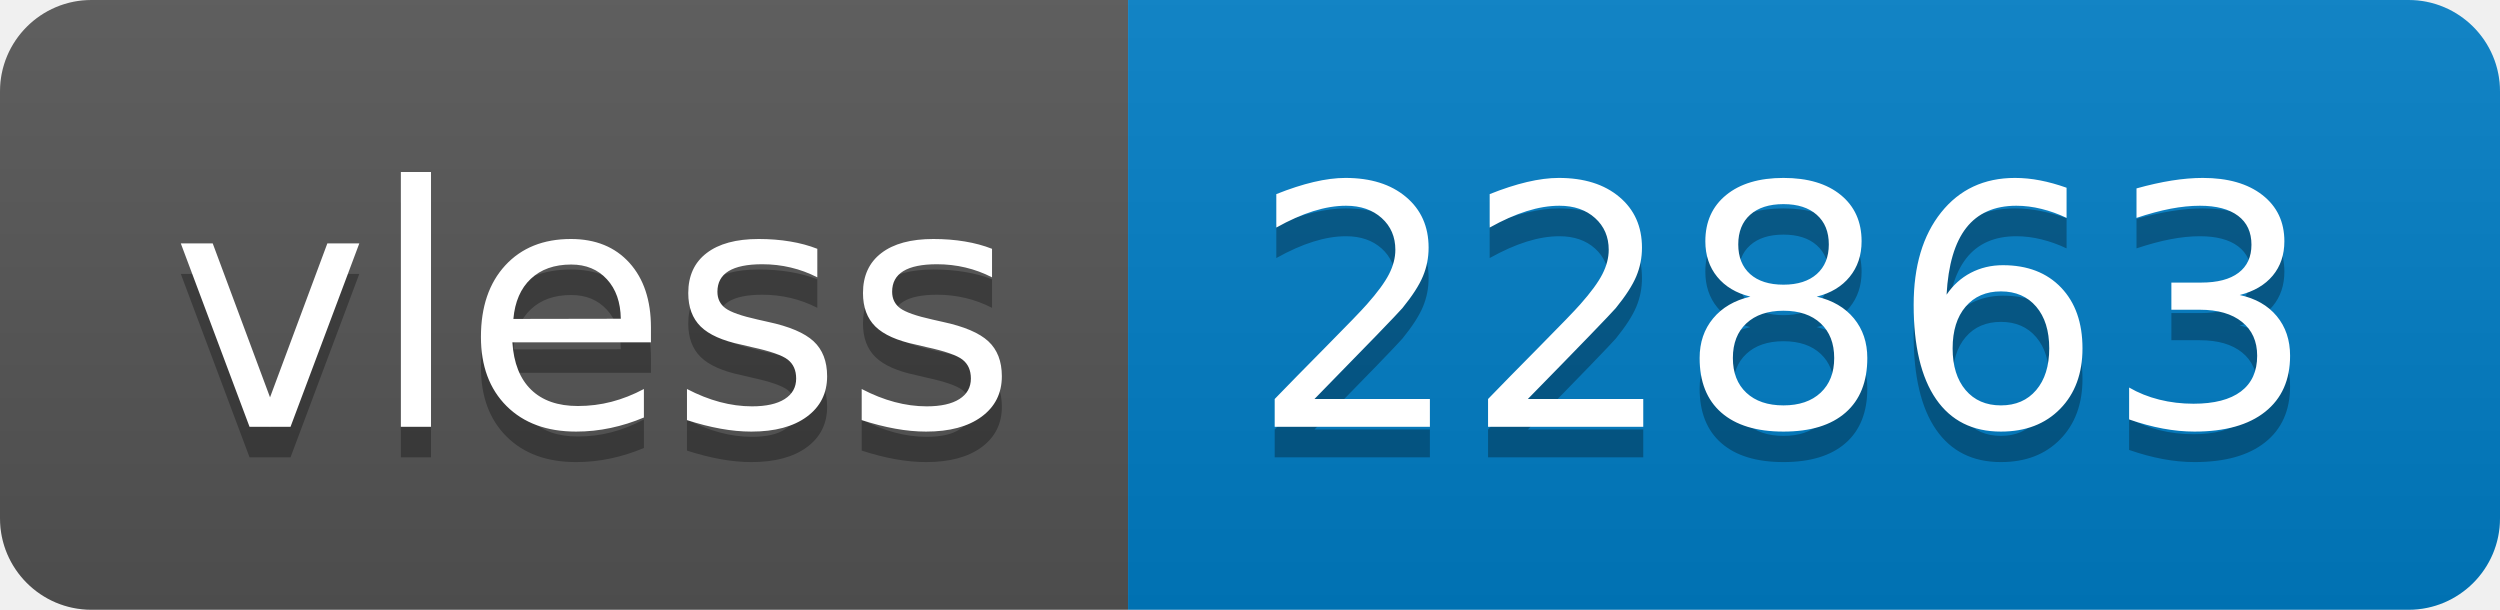
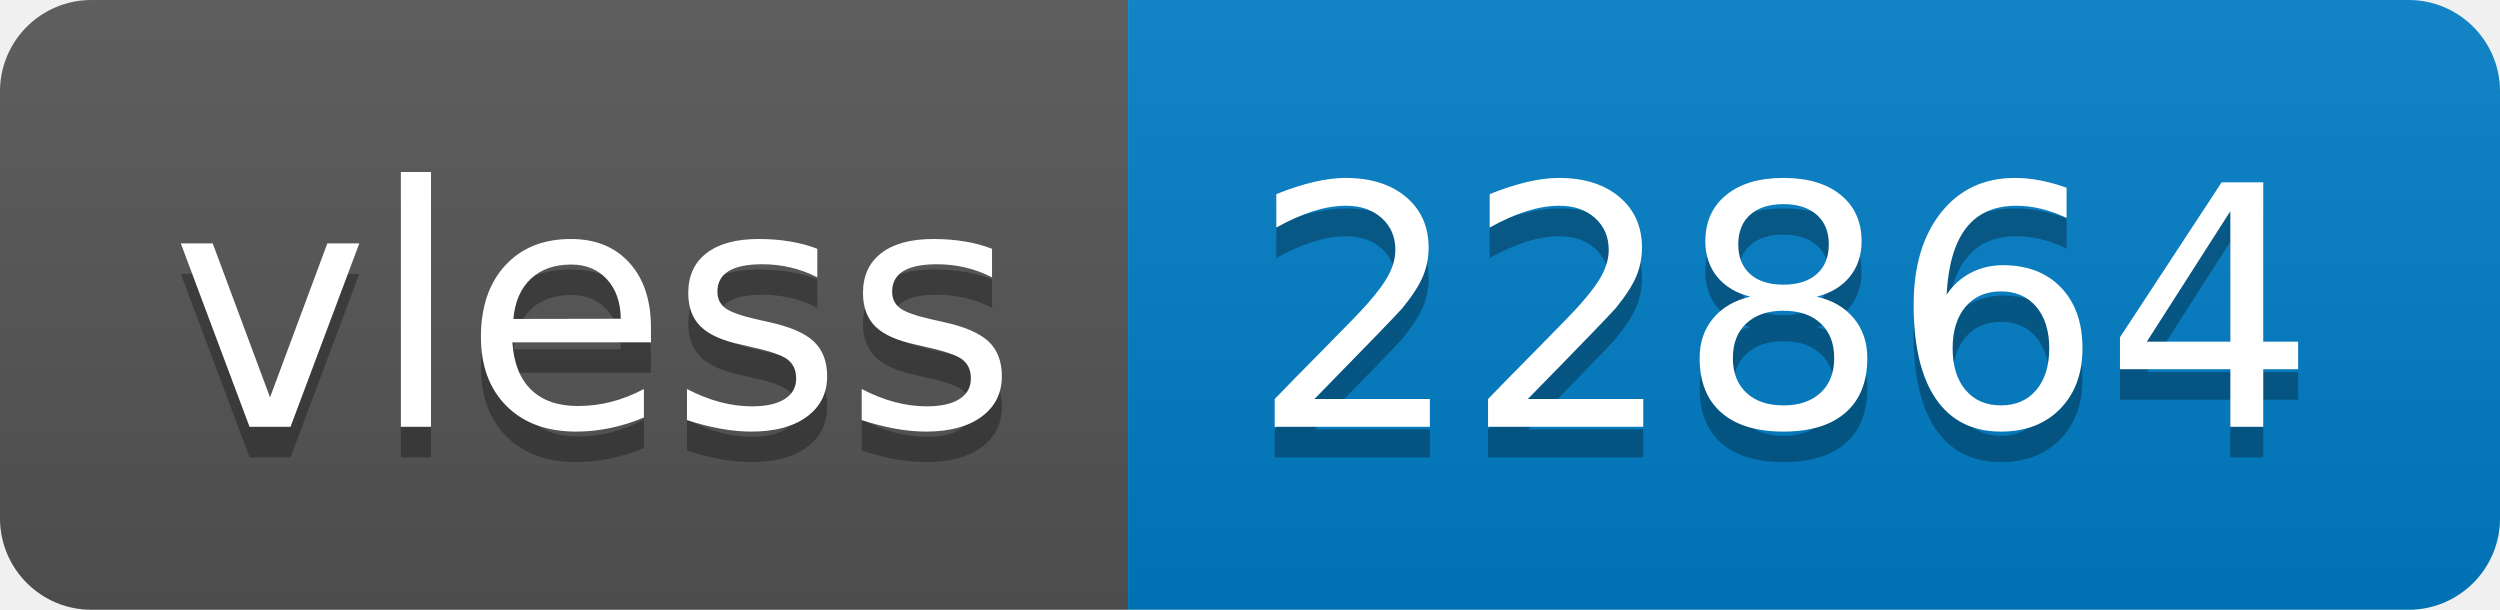
- <svg xmlns="http://www.w3.org/2000/svg" width="82" height="20" role="img" aria-label="vless: 22863">
+ <svg xmlns="http://www.w3.org/2000/svg" width="82" height="20" role="img" aria-label="vless: 22864">
  <linearGradient id="s" x2="0" y2="100%">
    <stop offset="0" stop-color="#bbb" stop-opacity=".1" />
    <stop offset="1" stop-opacity=".1" />
  </linearGradient>
  <clipPath id="r">
    <rect width="82" height="20" rx="3" fill="#fff" />
  </clipPath>
  <g clip-path="url(#r)">
    <rect width="37" height="20" fill="#555" />
    <rect x="37" width="45" height="20" fill="#007ec6" />
    <rect width="82" height="20" fill="url(#s)" />
  </g>
  <g fill="#fff" text-anchor="middle" font-family="Verdana,Geneva,DejaVu Sans,sans-serif" text-rendering="geometricPrecision" font-size="110">
    <text aria-hidden="true" x="195" y="150" fill="#010101" fill-opacity=".3" transform="scale(.1)" textLength="270">vless</text>
    <text x="195" y="140" transform="scale(.1)" fill="#fff" textLength="270">vless</text>
-     <text aria-hidden="true" x="585" y="150" fill="#010101" fill-opacity=".3" transform="scale(.1)" textLength="350">22863</text>
-     <text x="585" y="140" transform="scale(.1)" fill="#fff" textLength="350">22863</text>
+     <text aria-hidden="true" x="585" y="150" fill="#010101" fill-opacity=".3" transform="scale(.1)" textLength="350">22864</text>
+     <text x="585" y="140" transform="scale(.1)" fill="#fff" textLength="350">22864</text>
  </g>
</svg>
